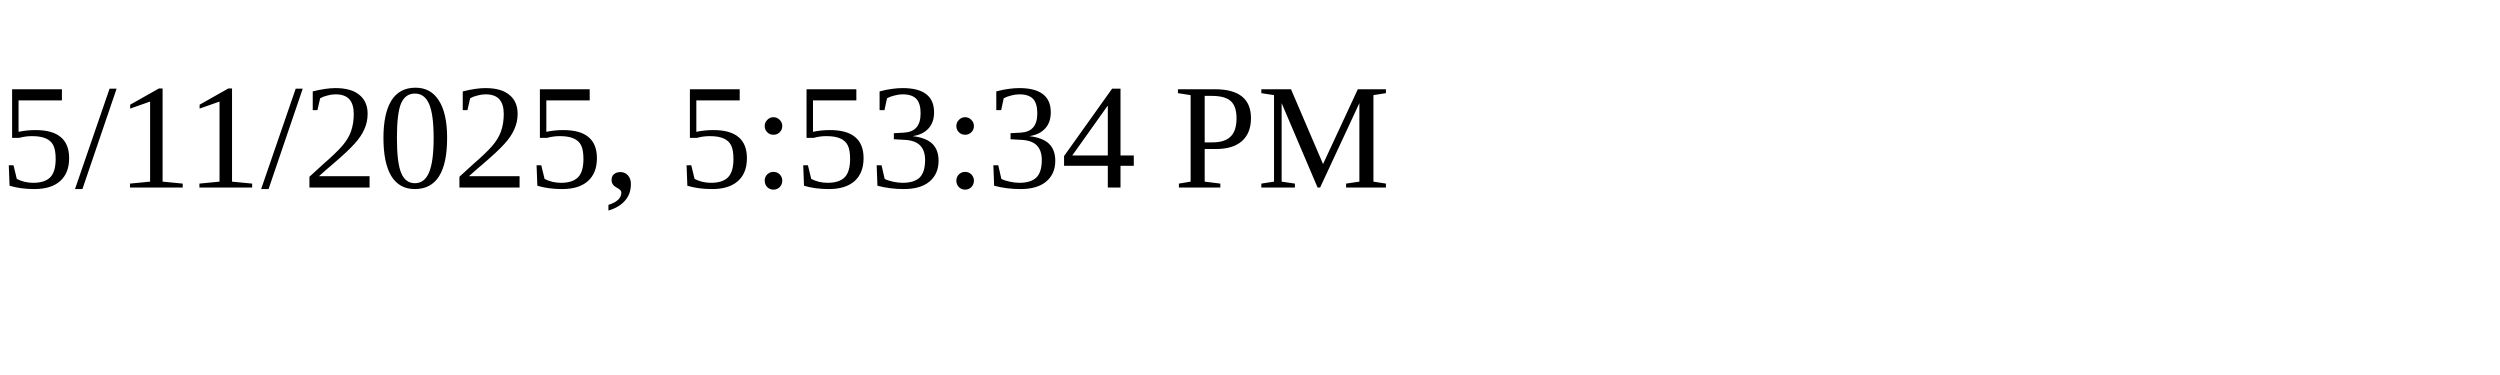
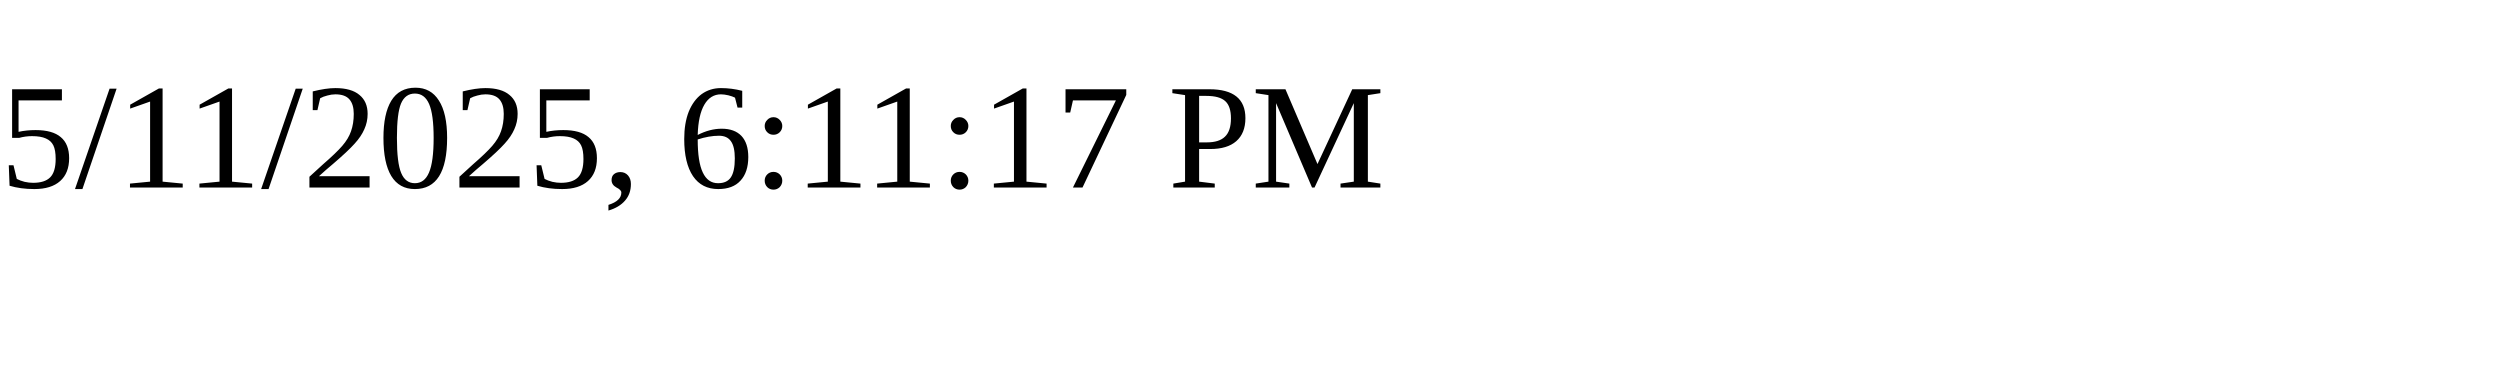
<svg xmlns="http://www.w3.org/2000/svg" height="30" width="200">
-   <text x="0" y="15">5/11/2025, 5:53:34 PM</text>
+   <text x="0" y="15">5/11/2025, 6:11:17 PM</text>
</svg>
